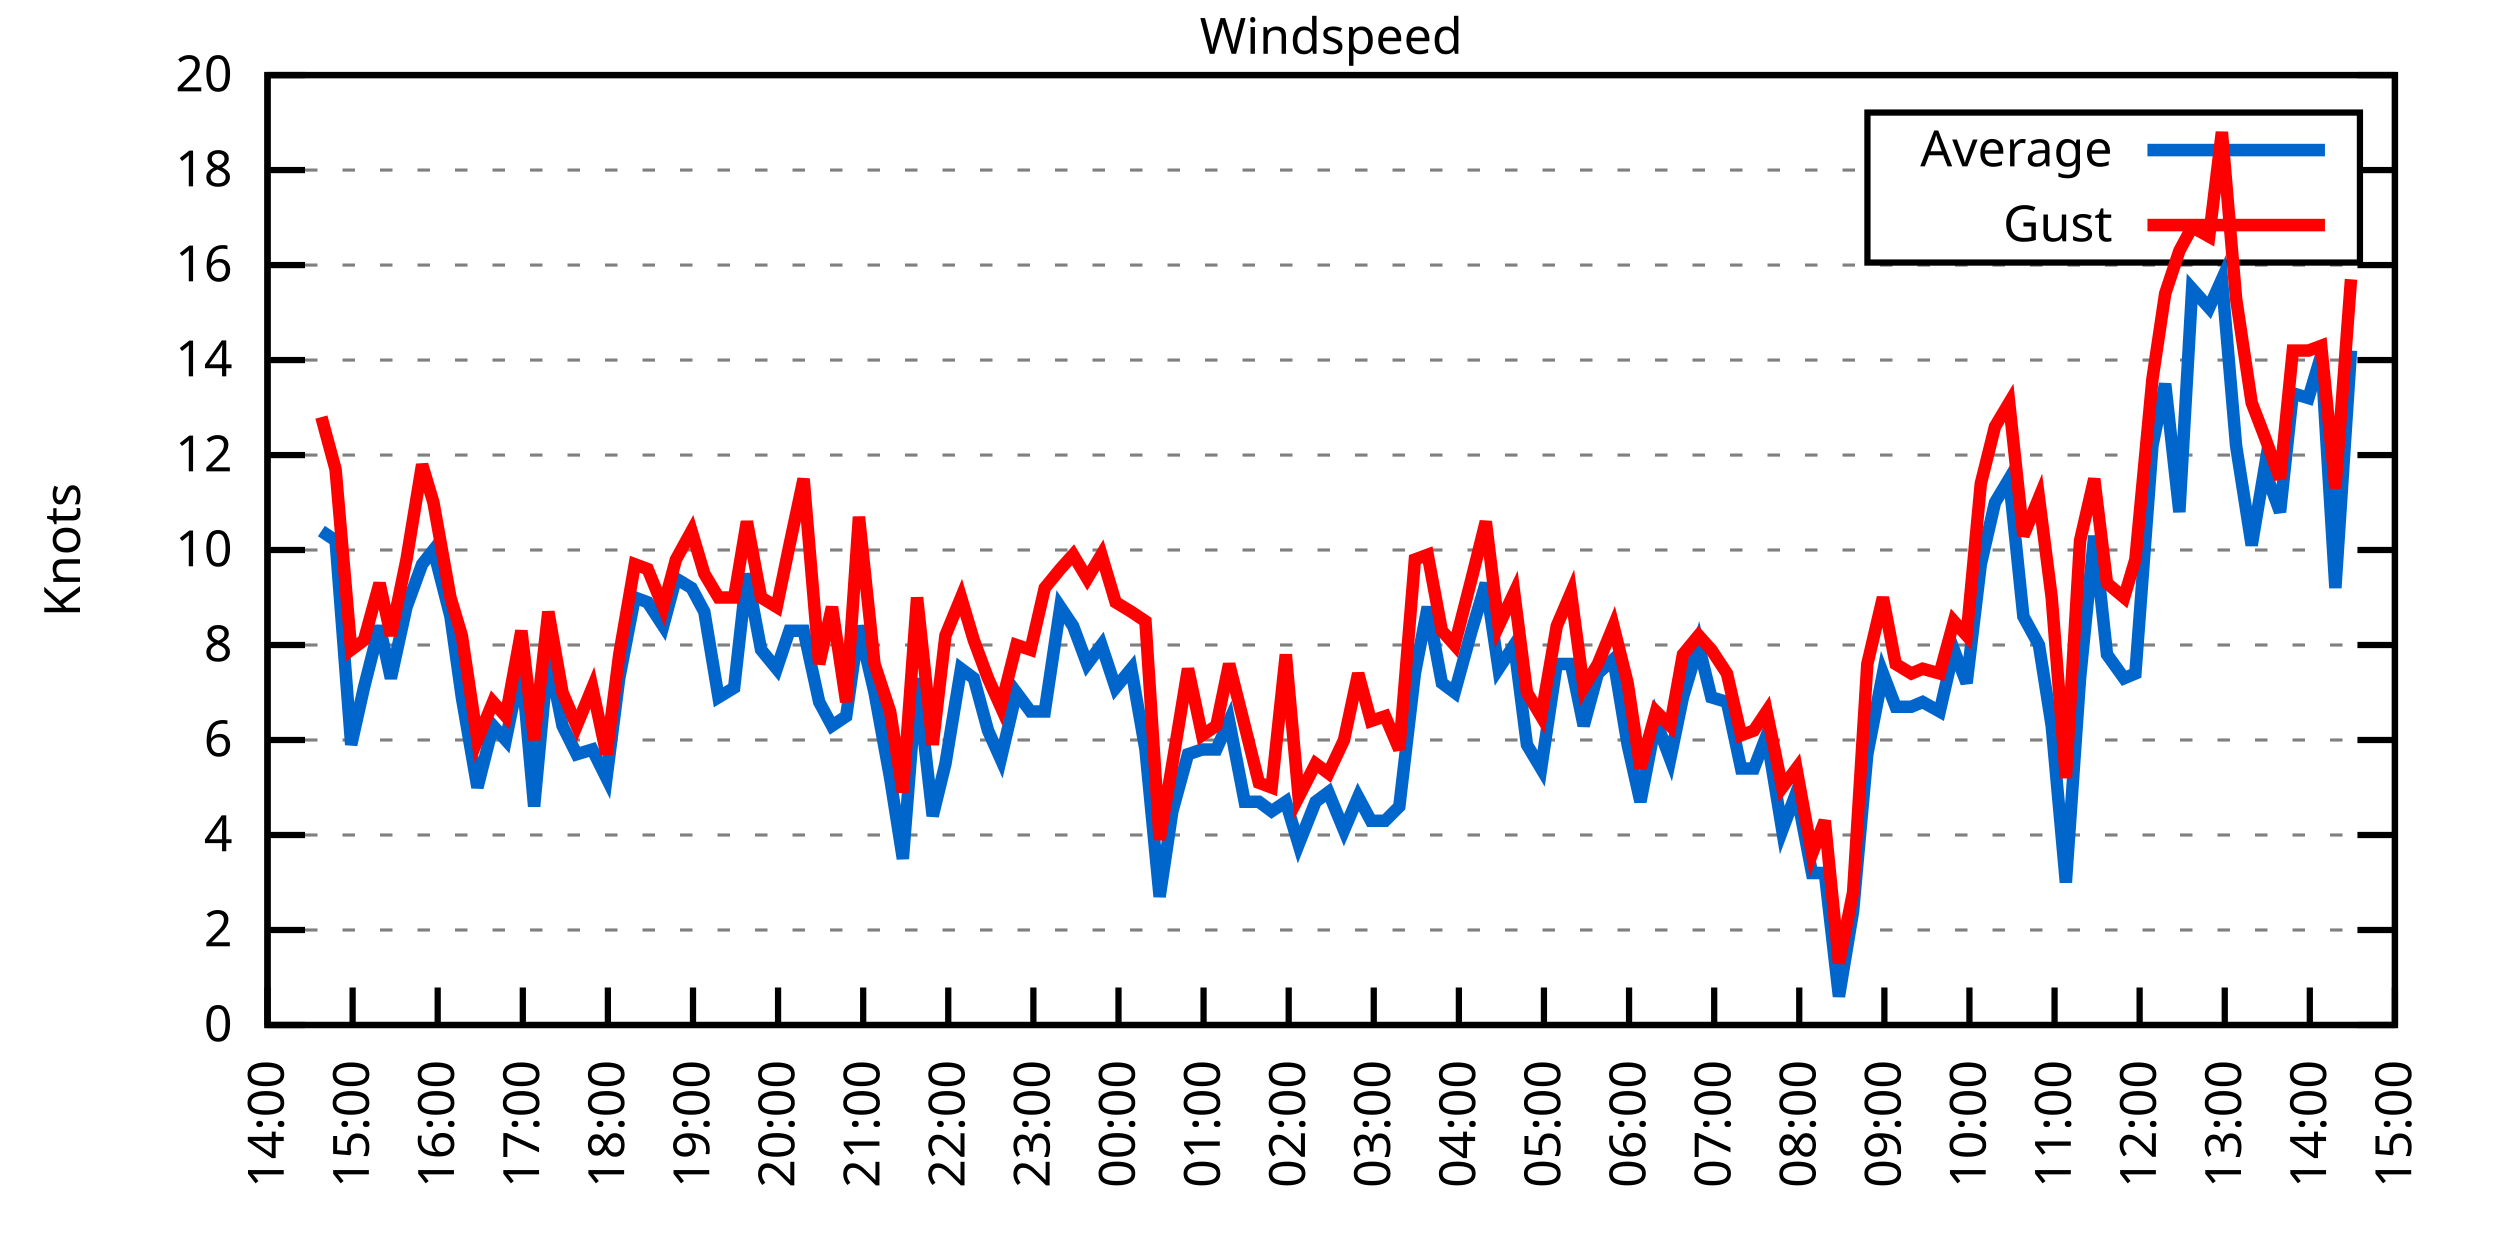
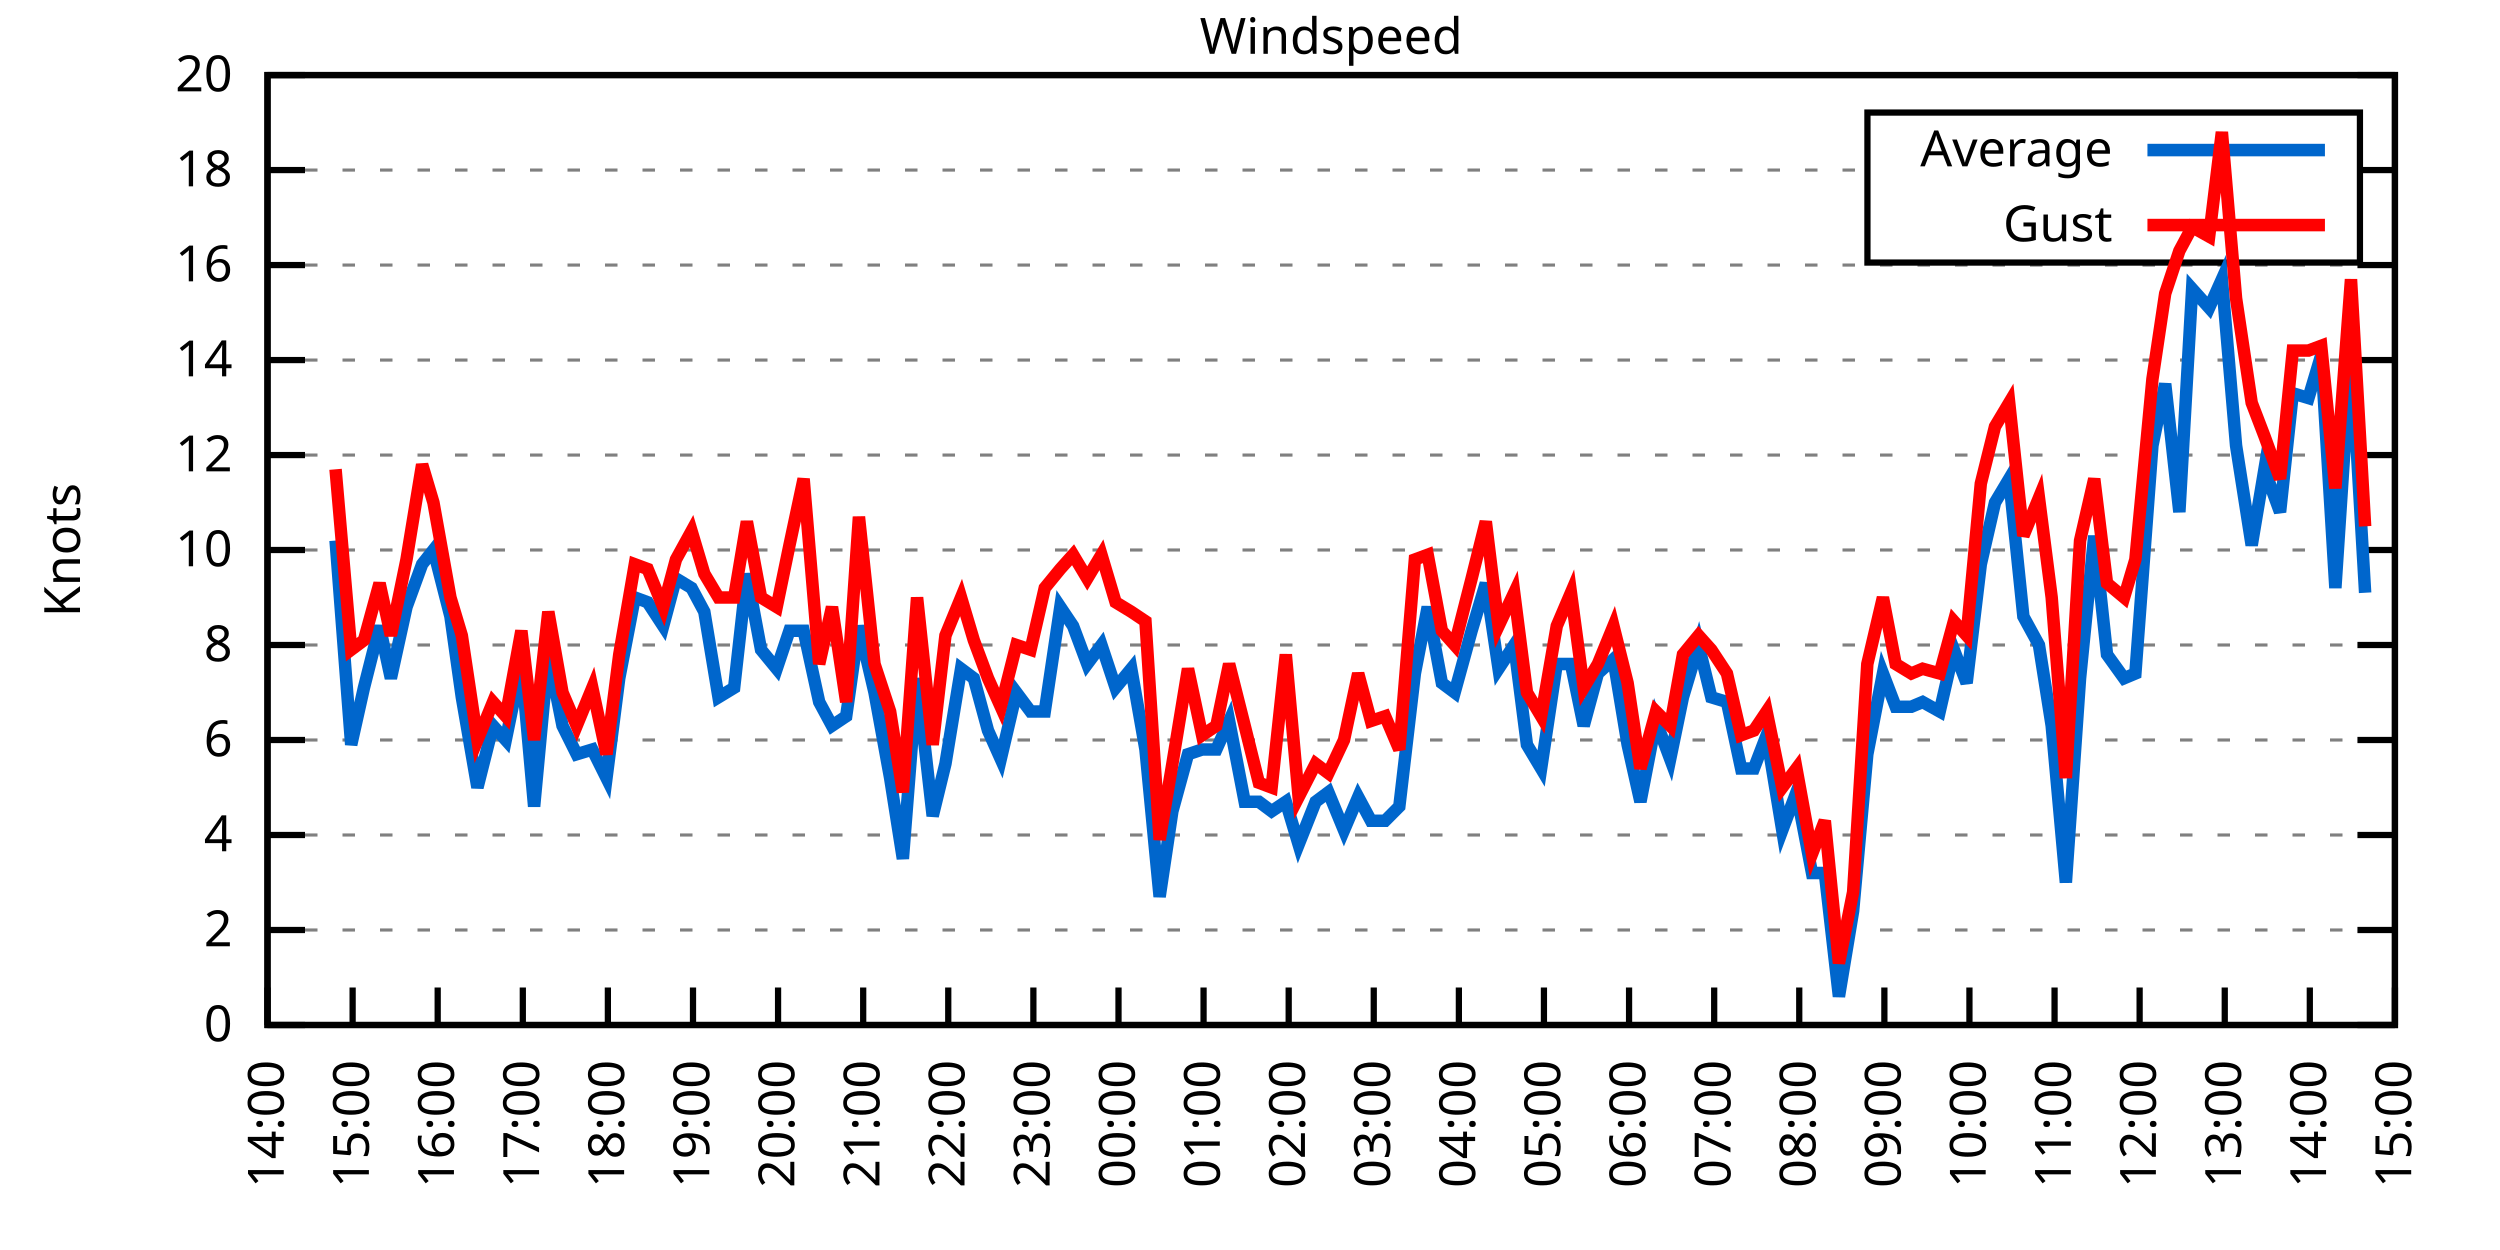
<svg xmlns="http://www.w3.org/2000/svg" xmlns:xlink="http://www.w3.org/1999/xlink" width="400" height="200" viewBox="0 0 400 200">
  <g id="gnuplot_canvas">
    <rect x="0" y="0" width="400" height="200" fill="none" />
    <defs>
      <circle id="gpDot" r="0.5" stroke-width="0.5" stroke="currentColor" />
      <path id="gpPt0" stroke-width="0.333" stroke="currentColor" d="M-1,0 h2 M0,-1 v2" />
      <path id="gpPt1" stroke-width="0.333" stroke="currentColor" d="M-1,-1 L1,1 M1,-1 L-1,1" />
      <path id="gpPt2" stroke-width="0.333" stroke="currentColor" d="M-1,0 L1,0 M0,-1 L0,1 M-1,-1 L1,1 M-1,1 L1,-1" />
      <rect id="gpPt3" stroke-width="0.333" stroke="currentColor" x="-1" y="-1" width="2" height="2" />
      <rect id="gpPt4" stroke-width="0.333" stroke="currentColor" fill="currentColor" x="-1" y="-1" width="2" height="2" />
      <circle id="gpPt5" stroke-width="0.333" stroke="currentColor" cx="0" cy="0" r="1" />
      <use xlink:href="#gpPt5" id="gpPt6" fill="currentColor" stroke="none" />
      <path id="gpPt7" stroke-width="0.333" stroke="currentColor" d="M0,-1.33 L-1.33,0.67 L1.33,0.67 z" />
      <use xlink:href="#gpPt7" id="gpPt8" fill="currentColor" stroke="none" />
      <use xlink:href="#gpPt7" id="gpPt9" stroke="currentColor" transform="rotate(180)" />
      <use xlink:href="#gpPt9" id="gpPt10" fill="currentColor" stroke="none" />
      <use xlink:href="#gpPt3" id="gpPt11" stroke="currentColor" transform="rotate(45)" />
      <use xlink:href="#gpPt11" id="gpPt12" fill="currentColor" stroke="none" />
      <path id="gpPt13" stroke-width="0.333" stroke="currentColor" d="M0,1.330 L1.265,0.411 L0.782,-1.067 L-0.782,-1.076 L-1.265,0.411 z" />
      <use xlink:href="#gpPt13" id="gpPt14" fill="currentColor" stroke="none" />
      <filter id="textbox" filterUnits="objectBoundingBox" x="0" y="0" height="1" width="1">
        <feFlood flood-color="white" flood-opacity="1" result="bgnd" />
        <feComposite in="SourceGraphic" in2="bgnd" operator="atop" />
      </filter>
      <filter id="greybox" filterUnits="objectBoundingBox" x="0" y="0" height="1" width="1">
        <feFlood flood-color="lightgrey" flood-opacity="1" result="grey" />
        <feComposite in="SourceGraphic" in2="grey" operator="atop" />
      </filter>
    </defs>
    <g fill="none" color="white" stroke="currentColor" stroke-width="1.00" stroke-linecap="butt" stroke-linejoin="miter">
</g>
    <g fill="none" color="black" stroke="currentColor" stroke-width="1.00" stroke-linecap="butt" stroke-linejoin="miter">
      <g stroke="none" shape-rendering="crispEdges">
        <polygon fill="rgb(255, 255, 255)" points="42.80,164.00 383.18,164.00 383.18,12.02 42.80,12.02 " />
      </g>
    </g>
    <g fill="none" color="black" stroke="currentColor" stroke-width="1.00" stroke-linecap="butt" stroke-linejoin="miter">
</g>
    <g fill="none" color="black" stroke="black" stroke-width="0.50" stroke-linecap="butt" stroke-linejoin="miter">
</g>
    <g fill="none" color="gray" stroke="currentColor" stroke-width="0.50" stroke-linecap="butt" stroke-linejoin="miter">
      <path stroke="gray" stroke-dasharray="2,4" class="gridline" d="M42.80,164.00 L383.19,164.00  " />
    </g>
    <g fill="none" color="gray" stroke="gray" stroke-width="1.00" stroke-linecap="butt" stroke-linejoin="miter">
</g>
    <g fill="none" color="black" stroke="currentColor" stroke-width="1.00" stroke-linecap="butt" stroke-linejoin="miter">
      <path stroke="black" d="M42.80,164.00 L48.80,164.00 M383.19,164.00 L377.19,164.00  " />
      <g transform="translate(37.20,166.60)" stroke="none" fill="black" font-family="Sans" font-size="8.00" text-anchor="end">
        <text>
          <tspan font-family="Sans"> 0</tspan>
        </text>
      </g>
    </g>
    <g fill="none" color="black" stroke="currentColor" stroke-width="1.00" stroke-linecap="butt" stroke-linejoin="miter">
</g>
    <g fill="none" color="black" stroke="black" stroke-width="0.50" stroke-linecap="butt" stroke-linejoin="miter">
</g>
    <g fill="none" color="gray" stroke="currentColor" stroke-width="0.50" stroke-linecap="butt" stroke-linejoin="miter">
      <path stroke="gray" stroke-dasharray="2,4" class="gridline" d="M42.80,148.80 L383.19,148.80  " />
    </g>
    <g fill="none" color="gray" stroke="gray" stroke-width="1.00" stroke-linecap="butt" stroke-linejoin="miter">
</g>
    <g fill="none" color="black" stroke="currentColor" stroke-width="1.00" stroke-linecap="butt" stroke-linejoin="miter">
      <path stroke="black" d="M42.80,148.80 L48.80,148.80 M383.19,148.80 L377.19,148.80  " />
      <g transform="translate(37.20,151.40)" stroke="none" fill="black" font-family="Sans" font-size="8.00" text-anchor="end">
        <text>
          <tspan font-family="Sans"> 2</tspan>
        </text>
      </g>
    </g>
    <g fill="none" color="black" stroke="currentColor" stroke-width="1.00" stroke-linecap="butt" stroke-linejoin="miter">
</g>
    <g fill="none" color="black" stroke="black" stroke-width="0.50" stroke-linecap="butt" stroke-linejoin="miter">
</g>
    <g fill="none" color="gray" stroke="currentColor" stroke-width="0.50" stroke-linecap="butt" stroke-linejoin="miter">
      <path stroke="gray" stroke-dasharray="2,4" class="gridline" d="M42.80,133.60 L383.19,133.60  " />
    </g>
    <g fill="none" color="gray" stroke="gray" stroke-width="1.00" stroke-linecap="butt" stroke-linejoin="miter">
</g>
    <g fill="none" color="black" stroke="currentColor" stroke-width="1.00" stroke-linecap="butt" stroke-linejoin="miter">
      <path stroke="black" d="M42.80,133.60 L48.80,133.60 M383.19,133.60 L377.19,133.60  " />
      <g transform="translate(37.20,136.20)" stroke="none" fill="black" font-family="Sans" font-size="8.00" text-anchor="end">
        <text>
          <tspan font-family="Sans"> 4</tspan>
        </text>
      </g>
    </g>
    <g fill="none" color="black" stroke="currentColor" stroke-width="1.00" stroke-linecap="butt" stroke-linejoin="miter">
</g>
    <g fill="none" color="black" stroke="black" stroke-width="0.50" stroke-linecap="butt" stroke-linejoin="miter">
</g>
    <g fill="none" color="gray" stroke="currentColor" stroke-width="0.50" stroke-linecap="butt" stroke-linejoin="miter">
      <path stroke="gray" stroke-dasharray="2,4" class="gridline" d="M42.80,118.40 L383.19,118.40  " />
    </g>
    <g fill="none" color="gray" stroke="gray" stroke-width="1.00" stroke-linecap="butt" stroke-linejoin="miter">
</g>
    <g fill="none" color="black" stroke="currentColor" stroke-width="1.00" stroke-linecap="butt" stroke-linejoin="miter">
      <path stroke="black" d="M42.80,118.40 L48.80,118.40 M383.19,118.40 L377.19,118.40  " />
      <g transform="translate(37.20,121.00)" stroke="none" fill="black" font-family="Sans" font-size="8.00" text-anchor="end">
        <text>
          <tspan font-family="Sans"> 6</tspan>
        </text>
      </g>
    </g>
    <g fill="none" color="black" stroke="currentColor" stroke-width="1.00" stroke-linecap="butt" stroke-linejoin="miter">
</g>
    <g fill="none" color="black" stroke="black" stroke-width="0.50" stroke-linecap="butt" stroke-linejoin="miter">
</g>
    <g fill="none" color="gray" stroke="currentColor" stroke-width="0.50" stroke-linecap="butt" stroke-linejoin="miter">
      <path stroke="gray" stroke-dasharray="2,4" class="gridline" d="M42.80,103.20 L383.19,103.20  " />
    </g>
    <g fill="none" color="gray" stroke="gray" stroke-width="1.00" stroke-linecap="butt" stroke-linejoin="miter">
</g>
    <g fill="none" color="black" stroke="currentColor" stroke-width="1.00" stroke-linecap="butt" stroke-linejoin="miter">
      <path stroke="black" d="M42.80,103.20 L48.80,103.20 M383.19,103.20 L377.19,103.20  " />
      <g transform="translate(37.20,105.80)" stroke="none" fill="black" font-family="Sans" font-size="8.00" text-anchor="end">
        <text>
          <tspan font-family="Sans"> 8</tspan>
        </text>
      </g>
    </g>
    <g fill="none" color="black" stroke="currentColor" stroke-width="1.00" stroke-linecap="butt" stroke-linejoin="miter">
</g>
    <g fill="none" color="black" stroke="black" stroke-width="0.50" stroke-linecap="butt" stroke-linejoin="miter">
</g>
    <g fill="none" color="gray" stroke="currentColor" stroke-width="0.50" stroke-linecap="butt" stroke-linejoin="miter">
      <path stroke="gray" stroke-dasharray="2,4" class="gridline" d="M42.80,88.00 L383.19,88.00  " />
    </g>
    <g fill="none" color="gray" stroke="gray" stroke-width="1.00" stroke-linecap="butt" stroke-linejoin="miter">
</g>
    <g fill="none" color="black" stroke="currentColor" stroke-width="1.00" stroke-linecap="butt" stroke-linejoin="miter">
      <path stroke="black" d="M42.80,88.00 L48.80,88.00 M383.19,88.00 L377.19,88.00  " />
      <g transform="translate(37.20,90.60)" stroke="none" fill="black" font-family="Sans" font-size="8.00" text-anchor="end">
        <text>
          <tspan font-family="Sans"> 10</tspan>
        </text>
      </g>
    </g>
    <g fill="none" color="black" stroke="currentColor" stroke-width="1.00" stroke-linecap="butt" stroke-linejoin="miter">
</g>
    <g fill="none" color="black" stroke="black" stroke-width="0.50" stroke-linecap="butt" stroke-linejoin="miter">
</g>
    <g fill="none" color="gray" stroke="currentColor" stroke-width="0.50" stroke-linecap="butt" stroke-linejoin="miter">
      <path stroke="gray" stroke-dasharray="2,4" class="gridline" d="M42.80,72.81 L383.19,72.81  " />
    </g>
    <g fill="none" color="gray" stroke="gray" stroke-width="1.00" stroke-linecap="butt" stroke-linejoin="miter">
</g>
    <g fill="none" color="black" stroke="currentColor" stroke-width="1.00" stroke-linecap="butt" stroke-linejoin="miter">
      <path stroke="black" d="M42.80,72.81 L48.80,72.81 M383.19,72.81 L377.19,72.81  " />
      <g transform="translate(37.20,75.41)" stroke="none" fill="black" font-family="Sans" font-size="8.00" text-anchor="end">
        <text>
          <tspan font-family="Sans"> 12</tspan>
        </text>
      </g>
    </g>
    <g fill="none" color="black" stroke="currentColor" stroke-width="1.00" stroke-linecap="butt" stroke-linejoin="miter">
</g>
    <g fill="none" color="black" stroke="black" stroke-width="0.50" stroke-linecap="butt" stroke-linejoin="miter">
</g>
    <g fill="none" color="gray" stroke="currentColor" stroke-width="0.50" stroke-linecap="butt" stroke-linejoin="miter">
      <path stroke="gray" stroke-dasharray="2,4" class="gridline" d="M42.80,57.61 L383.19,57.61  " />
    </g>
    <g fill="none" color="gray" stroke="gray" stroke-width="1.00" stroke-linecap="butt" stroke-linejoin="miter">
</g>
    <g fill="none" color="black" stroke="currentColor" stroke-width="1.00" stroke-linecap="butt" stroke-linejoin="miter">
      <path stroke="black" d="M42.80,57.61 L48.80,57.61 M383.19,57.61 L377.19,57.61  " />
      <g transform="translate(37.20,60.21)" stroke="none" fill="black" font-family="Sans" font-size="8.00" text-anchor="end">
        <text>
          <tspan font-family="Sans"> 14</tspan>
        </text>
      </g>
    </g>
    <g fill="none" color="black" stroke="currentColor" stroke-width="1.00" stroke-linecap="butt" stroke-linejoin="miter">
</g>
    <g fill="none" color="black" stroke="black" stroke-width="0.50" stroke-linecap="butt" stroke-linejoin="miter">
</g>
    <g fill="none" color="gray" stroke="currentColor" stroke-width="0.50" stroke-linecap="butt" stroke-linejoin="miter">
      <path stroke="gray" stroke-dasharray="2,4" class="gridline" d="M42.80,42.41 L383.19,42.41  " />
    </g>
    <g fill="none" color="gray" stroke="gray" stroke-width="1.00" stroke-linecap="butt" stroke-linejoin="miter">
</g>
    <g fill="none" color="black" stroke="currentColor" stroke-width="1.00" stroke-linecap="butt" stroke-linejoin="miter">
      <path stroke="black" d="M42.80,42.41 L48.80,42.41 M383.19,42.41 L377.19,42.41  " />
      <g transform="translate(37.20,45.01)" stroke="none" fill="black" font-family="Sans" font-size="8.00" text-anchor="end">
        <text>
          <tspan font-family="Sans"> 16</tspan>
        </text>
      </g>
    </g>
    <g fill="none" color="black" stroke="currentColor" stroke-width="1.00" stroke-linecap="butt" stroke-linejoin="miter">
</g>
    <g fill="none" color="black" stroke="black" stroke-width="0.50" stroke-linecap="butt" stroke-linejoin="miter">
</g>
    <g fill="none" color="gray" stroke="currentColor" stroke-width="0.50" stroke-linecap="butt" stroke-linejoin="miter">
      <path stroke="gray" stroke-dasharray="2,4" class="gridline" d="M42.80,27.21 L298.79,27.21 M377.59,27.21 L383.19,27.21  " />
    </g>
    <g fill="none" color="gray" stroke="gray" stroke-width="1.00" stroke-linecap="butt" stroke-linejoin="miter">
</g>
    <g fill="none" color="black" stroke="currentColor" stroke-width="1.00" stroke-linecap="butt" stroke-linejoin="miter">
      <path stroke="black" d="M42.80,27.21 L48.80,27.21 M383.19,27.21 L377.19,27.21  " />
      <g transform="translate(37.20,29.81)" stroke="none" fill="black" font-family="Sans" font-size="8.00" text-anchor="end">
        <text>
          <tspan font-family="Sans"> 18</tspan>
        </text>
      </g>
    </g>
    <g fill="none" color="black" stroke="currentColor" stroke-width="1.00" stroke-linecap="butt" stroke-linejoin="miter">
</g>
    <g fill="none" color="black" stroke="black" stroke-width="0.50" stroke-linecap="butt" stroke-linejoin="miter">
</g>
    <g fill="none" color="gray" stroke="currentColor" stroke-width="0.50" stroke-linecap="butt" stroke-linejoin="miter">
      <path stroke="gray" stroke-dasharray="2,4" class="gridline" d="M42.80,12.01 L383.19,12.01  " />
    </g>
    <g fill="none" color="gray" stroke="gray" stroke-width="1.00" stroke-linecap="butt" stroke-linejoin="miter">
</g>
    <g fill="none" color="black" stroke="currentColor" stroke-width="1.00" stroke-linecap="butt" stroke-linejoin="miter">
      <path stroke="black" d="M42.80,12.01 L48.80,12.01 M383.19,12.01 L377.19,12.01  " />
      <g transform="translate(37.20,14.61)" stroke="none" fill="black" font-family="Sans" font-size="8.00" text-anchor="end">
        <text>
          <tspan font-family="Sans"> 20</tspan>
        </text>
      </g>
    </g>
    <g fill="none" color="black" stroke="currentColor" stroke-width="1.00" stroke-linecap="butt" stroke-linejoin="miter">
      <path stroke="black" d="M42.80,164.00 L42.80,158.00  " />
      <g transform="translate(45.40,169.60) rotate(270.00)" stroke="none" fill="black" font-family="Sans" font-size="8.00" text-anchor="end">
        <text>
          <tspan font-family="Sans">14:00</tspan>
        </text>
      </g>
    </g>
    <g fill="none" color="black" stroke="currentColor" stroke-width="1.00" stroke-linecap="butt" stroke-linejoin="miter">
      <path stroke="black" d="M56.42,164.00 L56.42,158.00  " />
      <g transform="translate(59.02,169.60) rotate(270.00)" stroke="none" fill="black" font-family="Sans" font-size="8.00" text-anchor="end">
        <text>
          <tspan font-family="Sans">15:00</tspan>
        </text>
      </g>
    </g>
    <g fill="none" color="black" stroke="currentColor" stroke-width="1.00" stroke-linecap="butt" stroke-linejoin="miter">
      <path stroke="black" d="M70.03,164.00 L70.03,158.00  " />
      <g transform="translate(72.63,169.60) rotate(270.00)" stroke="none" fill="black" font-family="Sans" font-size="8.00" text-anchor="end">
        <text>
          <tspan font-family="Sans">16:00</tspan>
        </text>
      </g>
    </g>
    <g fill="none" color="black" stroke="currentColor" stroke-width="1.00" stroke-linecap="butt" stroke-linejoin="miter">
      <path stroke="black" d="M83.65,164.00 L83.65,158.00  " />
      <g transform="translate(86.25,169.60) rotate(270.00)" stroke="none" fill="black" font-family="Sans" font-size="8.00" text-anchor="end">
        <text>
          <tspan font-family="Sans">17:00</tspan>
        </text>
      </g>
    </g>
    <g fill="none" color="black" stroke="currentColor" stroke-width="1.00" stroke-linecap="butt" stroke-linejoin="miter">
      <path stroke="black" d="M97.26,164.00 L97.26,158.00  " />
      <g transform="translate(99.86,169.60) rotate(270.00)" stroke="none" fill="black" font-family="Sans" font-size="8.00" text-anchor="end">
        <text>
          <tspan font-family="Sans">18:00</tspan>
        </text>
      </g>
    </g>
    <g fill="none" color="black" stroke="currentColor" stroke-width="1.00" stroke-linecap="butt" stroke-linejoin="miter">
      <path stroke="black" d="M110.88,164.00 L110.88,158.00  " />
      <g transform="translate(113.48,169.60) rotate(270.00)" stroke="none" fill="black" font-family="Sans" font-size="8.00" text-anchor="end">
        <text>
          <tspan font-family="Sans">19:00</tspan>
        </text>
      </g>
    </g>
    <g fill="none" color="black" stroke="currentColor" stroke-width="1.00" stroke-linecap="butt" stroke-linejoin="miter">
      <path stroke="black" d="M124.49,164.00 L124.49,158.00  " />
      <g transform="translate(127.09,169.60) rotate(270.00)" stroke="none" fill="black" font-family="Sans" font-size="8.00" text-anchor="end">
        <text>
          <tspan font-family="Sans">20:00</tspan>
        </text>
      </g>
    </g>
    <g fill="none" color="black" stroke="currentColor" stroke-width="1.00" stroke-linecap="butt" stroke-linejoin="miter">
      <path stroke="black" d="M138.11,164.00 L138.11,158.00  " />
      <g transform="translate(140.71,169.60) rotate(270.00)" stroke="none" fill="black" font-family="Sans" font-size="8.00" text-anchor="end">
        <text>
          <tspan font-family="Sans">21:00</tspan>
        </text>
      </g>
    </g>
    <g fill="none" color="black" stroke="currentColor" stroke-width="1.00" stroke-linecap="butt" stroke-linejoin="miter">
      <path stroke="black" d="M151.72,164.00 L151.72,158.00  " />
      <g transform="translate(154.32,169.60) rotate(270.00)" stroke="none" fill="black" font-family="Sans" font-size="8.00" text-anchor="end">
        <text>
          <tspan font-family="Sans">22:00</tspan>
        </text>
      </g>
    </g>
    <g fill="none" color="black" stroke="currentColor" stroke-width="1.00" stroke-linecap="butt" stroke-linejoin="miter">
      <path stroke="black" d="M165.34,164.00 L165.34,158.00  " />
      <g transform="translate(167.94,169.60) rotate(270.00)" stroke="none" fill="black" font-family="Sans" font-size="8.00" text-anchor="end">
        <text>
          <tspan font-family="Sans">23:00</tspan>
        </text>
      </g>
    </g>
    <g fill="none" color="black" stroke="currentColor" stroke-width="1.00" stroke-linecap="butt" stroke-linejoin="miter">
      <path stroke="black" d="M178.96,164.00 L178.96,158.00  " />
      <g transform="translate(181.56,169.60) rotate(270.00)" stroke="none" fill="black" font-family="Sans" font-size="8.00" text-anchor="end">
        <text>
          <tspan font-family="Sans">00:00</tspan>
        </text>
      </g>
    </g>
    <g fill="none" color="black" stroke="currentColor" stroke-width="1.00" stroke-linecap="butt" stroke-linejoin="miter">
      <path stroke="black" d="M192.57,164.00 L192.57,158.00  " />
      <g transform="translate(195.17,169.60) rotate(270.00)" stroke="none" fill="black" font-family="Sans" font-size="8.00" text-anchor="end">
        <text>
          <tspan font-family="Sans">01:00</tspan>
        </text>
      </g>
    </g>
    <g fill="none" color="black" stroke="currentColor" stroke-width="1.00" stroke-linecap="butt" stroke-linejoin="miter">
      <path stroke="black" d="M206.19,164.00 L206.19,158.00  " />
      <g transform="translate(208.79,169.60) rotate(270.00)" stroke="none" fill="black" font-family="Sans" font-size="8.00" text-anchor="end">
        <text>
          <tspan font-family="Sans">02:00</tspan>
        </text>
      </g>
    </g>
    <g fill="none" color="black" stroke="currentColor" stroke-width="1.00" stroke-linecap="butt" stroke-linejoin="miter">
      <path stroke="black" d="M219.80,164.00 L219.80,158.00  " />
      <g transform="translate(222.40,169.60) rotate(270.00)" stroke="none" fill="black" font-family="Sans" font-size="8.00" text-anchor="end">
        <text>
          <tspan font-family="Sans">03:00</tspan>
        </text>
      </g>
    </g>
    <g fill="none" color="black" stroke="currentColor" stroke-width="1.00" stroke-linecap="butt" stroke-linejoin="miter">
      <path stroke="black" d="M233.42,164.00 L233.42,158.00  " />
      <g transform="translate(236.02,169.60) rotate(270.00)" stroke="none" fill="black" font-family="Sans" font-size="8.00" text-anchor="end">
        <text>
          <tspan font-family="Sans">04:00</tspan>
        </text>
      </g>
    </g>
    <g fill="none" color="black" stroke="currentColor" stroke-width="1.00" stroke-linecap="butt" stroke-linejoin="miter">
      <path stroke="black" d="M247.03,164.00 L247.03,158.00  " />
      <g transform="translate(249.63,169.60) rotate(270.00)" stroke="none" fill="black" font-family="Sans" font-size="8.00" text-anchor="end">
        <text>
          <tspan font-family="Sans">05:00</tspan>
        </text>
      </g>
    </g>
    <g fill="none" color="black" stroke="currentColor" stroke-width="1.00" stroke-linecap="butt" stroke-linejoin="miter">
      <path stroke="black" d="M260.65,164.00 L260.65,158.00  " />
      <g transform="translate(263.25,169.60) rotate(270.00)" stroke="none" fill="black" font-family="Sans" font-size="8.00" text-anchor="end">
        <text>
          <tspan font-family="Sans">06:00</tspan>
        </text>
      </g>
    </g>
    <g fill="none" color="black" stroke="currentColor" stroke-width="1.00" stroke-linecap="butt" stroke-linejoin="miter">
      <path stroke="black" d="M274.27,164.00 L274.27,158.00  " />
      <g transform="translate(276.87,169.60) rotate(270.00)" stroke="none" fill="black" font-family="Sans" font-size="8.00" text-anchor="end">
        <text>
          <tspan font-family="Sans">07:00</tspan>
        </text>
      </g>
    </g>
    <g fill="none" color="black" stroke="currentColor" stroke-width="1.00" stroke-linecap="butt" stroke-linejoin="miter">
      <path stroke="black" d="M287.88,164.00 L287.88,158.00  " />
      <g transform="translate(290.48,169.60) rotate(270.00)" stroke="none" fill="black" font-family="Sans" font-size="8.00" text-anchor="end">
        <text>
          <tspan font-family="Sans">08:00</tspan>
        </text>
      </g>
    </g>
    <g fill="none" color="black" stroke="currentColor" stroke-width="1.00" stroke-linecap="butt" stroke-linejoin="miter">
      <path stroke="black" d="M301.50,164.00 L301.50,158.00  " />
      <g transform="translate(304.10,169.60) rotate(270.00)" stroke="none" fill="black" font-family="Sans" font-size="8.00" text-anchor="end">
        <text>
          <tspan font-family="Sans">09:00</tspan>
        </text>
      </g>
    </g>
    <g fill="none" color="black" stroke="currentColor" stroke-width="1.00" stroke-linecap="butt" stroke-linejoin="miter">
      <path stroke="black" d="M315.11,164.00 L315.11,158.00  " />
      <g transform="translate(317.71,169.60) rotate(270.00)" stroke="none" fill="black" font-family="Sans" font-size="8.00" text-anchor="end">
        <text>
          <tspan font-family="Sans">10:00</tspan>
        </text>
      </g>
    </g>
    <g fill="none" color="black" stroke="currentColor" stroke-width="1.00" stroke-linecap="butt" stroke-linejoin="miter">
      <path stroke="black" d="M328.73,164.00 L328.73,158.00  " />
      <g transform="translate(331.33,169.60) rotate(270.00)" stroke="none" fill="black" font-family="Sans" font-size="8.00" text-anchor="end">
        <text>
          <tspan font-family="Sans">11:00</tspan>
        </text>
      </g>
    </g>
    <g fill="none" color="black" stroke="currentColor" stroke-width="1.00" stroke-linecap="butt" stroke-linejoin="miter">
      <path stroke="black" d="M342.34,164.00 L342.34,158.00  " />
      <g transform="translate(344.94,169.60) rotate(270.00)" stroke="none" fill="black" font-family="Sans" font-size="8.00" text-anchor="end">
        <text>
          <tspan font-family="Sans">12:00</tspan>
        </text>
      </g>
    </g>
    <g fill="none" color="black" stroke="currentColor" stroke-width="1.00" stroke-linecap="butt" stroke-linejoin="miter">
      <path stroke="black" d="M355.96,164.00 L355.96,158.00  " />
      <g transform="translate(358.56,169.60) rotate(270.00)" stroke="none" fill="black" font-family="Sans" font-size="8.00" text-anchor="end">
        <text>
          <tspan font-family="Sans">13:00</tspan>
        </text>
      </g>
    </g>
    <g fill="none" color="black" stroke="currentColor" stroke-width="1.00" stroke-linecap="butt" stroke-linejoin="miter">
      <path stroke="black" d="M369.57,164.00 L369.57,158.00  " />
      <g transform="translate(372.17,169.60) rotate(270.00)" stroke="none" fill="black" font-family="Sans" font-size="8.00" text-anchor="end">
        <text>
          <tspan font-family="Sans">14:00</tspan>
        </text>
      </g>
    </g>
    <g fill="none" color="black" stroke="currentColor" stroke-width="1.00" stroke-linecap="butt" stroke-linejoin="miter">
      <path stroke="black" d="M383.19,164.00 L383.19,158.00  " />
      <g transform="translate(385.79,169.60) rotate(270.00)" stroke="none" fill="black" font-family="Sans" font-size="8.00" text-anchor="end">
        <text>
          <tspan font-family="Sans">15:00</tspan>
        </text>
      </g>
    </g>
    <g fill="none" color="black" stroke="currentColor" stroke-width="1.00" stroke-linecap="butt" stroke-linejoin="miter">
</g>
    <g fill="none" color="black" stroke="currentColor" stroke-width="1.00" stroke-linecap="butt" stroke-linejoin="miter">
      <path stroke="black" d="M42.80,12.01 L42.80,164.00 L383.19,164.00 L383.19,12.01 L42.80,12.01 Z  " />
    </g>
    <g fill="none" color="black" stroke="currentColor" stroke-width="1.00" stroke-linecap="butt" stroke-linejoin="miter">
</g>
    <g fill="none" color="black" stroke="currentColor" stroke-width="1.00" stroke-linecap="butt" stroke-linejoin="miter">
      <path stroke="black" d="M298.79,42.01 L298.79,18.01 L377.59,18.01 L377.59,42.01 L298.79,42.01 Z  " />
    </g>
    <g id="Windspeed_plot_1">
      <g fill="none" color="white" stroke="black" stroke-width="2.00" stroke-linecap="butt" stroke-linejoin="miter">
</g>
      <g fill="none" color="black" stroke="currentColor" stroke-width="2.00" stroke-linecap="butt" stroke-linejoin="miter">
        <g transform="translate(337.99,26.61)" stroke="none" fill="black" font-family="Sans" font-size="8.00" text-anchor="end">
          <text>
            <tspan font-family="Sans">Average</tspan>
          </text>
        </g>
      </g>
      <g fill="none" color="black" stroke="currentColor" stroke-width="2.00" stroke-linecap="butt" stroke-linejoin="miter">
-         <path stroke="rgb(  0, 102, 204)" d="M343.59,24.01 L371.99,24.01 M51.42,84.97 L53.69,86.49 L56.19,119.16 L58.23,110.04 L60.73,100.16 L62.54,108.52   L65.04,97.12 L67.54,90.28 L69.35,88.00 L72.07,98.64 L73.89,111.56 L76.39,126.00 L78.88,116.12 L80.92,118.40   L83.42,106.24 L85.46,129.04 L87.73,104.72 L90.00,116.12 L92.27,120.68 L94.77,119.92 L97.04,124.48 L99.08,108.52   L101.57,95.60 L103.62,96.36 L106.11,100.16 L108.15,92.56 L110.65,94.08 L112.69,97.88 L114.96,111.56 L117.46,110.04   L119.50,91.80 L121.77,103.96 L124.27,107.00 L126.31,100.92 L128.58,100.92 L131.07,112.32 L133.12,116.12 L135.39,114.60   L137.43,100.16 L139.92,110.80 L142.42,124.48 L144.46,137.40 L146.73,108.52 L149.23,130.56 L151.27,122.20 L153.77,107.00   L155.81,108.52 L158.08,116.88 L160.12,121.44 L162.62,110.80 L164.89,113.84 L167.16,113.84 L169.65,97.12 L171.69,100.16   L173.96,106.24 L176.23,103.20 L178.50,110.04 L181.00,107.00 L183.27,119.92 L185.54,143.48 L187.58,129.80 L190.08,120.68   L192.34,119.92 L194.61,119.92 L196.66,115.36 L199.15,128.28 L201.42,128.28 L203.46,129.80 L205.73,128.28 L207.78,135.12   L210.50,128.28 L212.54,126.76 L215.04,132.84 L217.31,127.52 L219.35,131.32 L221.62,131.32 L223.89,129.04 L226.38,107.76   L228.43,97.12 L230.70,109.28 L232.74,110.80 L235.46,100.92 L237.73,93.32 L239.77,107.00 L242.27,103.20 L244.31,119.16   L246.58,122.96 L249.08,106.24 L251.35,106.24 L253.39,116.12 L255.66,107.76 L258.15,105.48 L260.42,119.16 L262.47,128.28   L264.96,115.36 L267.23,121.44 L269.27,111.56 L271.77,103.20 L273.81,111.56 L276.31,112.32 L278.58,122.96 L280.62,122.96   L282.66,117.64 L285.16,132.84 L287.43,126.76 L289.92,139.68 L291.97,139.68 L294.23,159.44 L296.50,145.76 L298.77,120.68   L301.27,107.76 L303.31,113.08 L305.81,113.08 L307.62,112.32 L310.35,113.84 L312.62,103.96 L314.66,109.28 L316.93,90.28   L319.20,80.41 L321.47,76.61 L323.74,98.64 L326.23,103.20 L328.27,116.12 L330.54,141.20 L332.81,108.52 L335.08,85.73   L337.12,104.72 L339.85,108.52 L341.66,107.76 L344.39,71.29 L346.43,61.41 L348.70,81.93 L350.74,46.21 L353.46,49.25   L355.50,44.69 L357.77,71.29 L360.27,87.25 L362.31,75.09 L364.81,81.93 L366.85,62.93 L369.35,63.69 L371.39,56.85   L373.66,94.08 L376.16,56.09  " />
+         <path stroke="rgb(  0, 102, 204)" d="M343.59,24.01 L371.99,24.01 M53.69,86.49 L56.19,119.16 L58.23,110.04 L60.73,100.16 L62.54,108.52 L65.04,97.12   L67.54,90.28 L69.35,88.00 L72.07,98.64 L73.89,111.56 L76.39,126.00 L78.88,116.12 L80.92,118.40 L83.42,106.24   L85.46,129.04 L87.73,104.72 L90.00,116.12 L92.27,120.68 L94.77,119.92 L97.04,124.48 L99.08,108.52 L101.57,95.60   L103.62,96.36 L106.11,100.16 L108.15,92.56 L110.65,94.08 L112.69,97.88 L114.96,111.56 L117.46,110.04 L119.50,91.80   L121.77,103.96 L124.27,107.00 L126.31,100.92 L128.58,100.92 L131.07,112.32 L133.12,116.12 L135.39,114.60 L137.43,100.16   L139.92,110.80 L142.42,124.48 L144.46,137.40 L146.73,108.52 L149.23,130.56 L151.27,122.20 L153.77,107.00 L155.81,108.52   L158.08,116.88 L160.12,121.44 L162.62,110.80 L164.89,113.84 L167.16,113.84 L169.65,97.12 L171.69,100.16 L173.96,106.24   L176.23,103.20 L178.50,110.04 L181.00,107.00 L183.27,119.92 L185.54,143.48 L187.58,129.80 L190.08,120.68 L192.34,119.92   L194.61,119.92 L196.66,115.36 L199.15,128.28 L201.42,128.28 L203.46,129.80 L205.73,128.28 L207.78,135.12 L210.50,128.28   L212.54,126.76 L215.04,132.84 L217.31,127.52 L219.35,131.32 L221.62,131.32 L223.89,129.04 L226.38,107.76 L228.43,97.12   L230.70,109.28 L232.74,110.80 L235.46,100.92 L237.73,93.32 L239.77,107.00 L242.27,103.20 L244.31,119.16 L246.58,122.96   L249.08,106.24 L251.35,106.24 L253.39,116.12 L255.66,107.76 L258.15,105.48 L260.42,119.16 L262.47,128.28 L264.96,115.36   L267.23,121.44 L269.27,111.56 L271.77,103.20 L273.81,111.56 L276.31,112.32 L278.58,122.96 L280.62,122.96 L282.66,117.64   L285.16,132.84 L287.43,126.76 L289.92,139.68 L291.97,139.68 L294.23,159.44 L296.50,145.76 L298.77,120.68 L301.27,107.76   L303.31,113.08 L305.81,113.08 L307.62,112.32 L310.35,113.84 L312.62,103.96 L314.66,109.28 L316.93,90.28 L319.20,80.41   L321.47,76.61 L323.74,98.64 L326.23,103.20 L328.27,116.12 L330.54,141.20 L332.81,108.52 L335.08,85.73 L337.12,104.72   L339.85,108.52 L341.66,107.76 L344.39,71.29 L346.43,61.41 L348.70,81.93 L350.74,46.21 L353.46,49.25 L355.50,44.69   L357.77,71.29 L360.27,87.25 L362.31,75.09 L364.81,81.93 L366.85,62.93 L369.35,63.69 L371.39,56.85 L373.66,94.08   L376.16,56.09 L378.42,94.84  " />
      </g>
    </g>
    <g id="Windspeed_plot_2">
      <g fill="none" color="black" stroke="currentColor" stroke-width="2.00" stroke-linecap="butt" stroke-linejoin="miter">
        <g transform="translate(337.99,38.61)" stroke="none" fill="black" font-family="Sans" font-size="8.00" text-anchor="end">
          <text>
            <tspan font-family="Sans">Gust</tspan>
          </text>
        </g>
      </g>
      <g fill="none" color="black" stroke="currentColor" stroke-width="2.00" stroke-linecap="butt" stroke-linejoin="miter">
-         <path stroke="rgb(255,   0,   0)" d="M343.59,36.01 L371.99,36.01 M51.42,66.73 L53.69,75.09 L56.19,103.96 L58.23,102.44 L60.73,93.32 L62.54,101.68   L65.04,89.52 L67.54,74.33 L69.35,80.41 L72.07,95.60 L73.89,101.68 L76.39,118.40 L78.88,112.32 L80.92,114.60   L83.42,100.92 L85.46,118.40 L87.73,97.88 L90.00,110.80 L92.27,116.12 L94.77,110.04 L97.04,120.68 L99.08,104.72   L101.57,90.28 L103.62,91.04 L106.11,97.12 L108.15,89.52 L110.65,84.97 L112.69,91.80 L114.96,95.60 L117.46,95.60   L119.50,83.45 L121.77,95.60 L124.27,97.12 L126.31,87.25 L128.58,76.61 L131.07,106.24 L133.12,97.12 L135.39,112.32   L137.43,82.69 L139.92,106.24 L142.42,113.84 L144.46,126.76 L146.73,95.60 L149.23,119.16 L151.27,101.68 L153.77,95.60   L155.81,102.44 L158.08,108.52 L160.12,113.08 L162.62,103.20 L164.89,103.96 L167.16,94.08 L169.65,91.04 L171.69,88.76   L173.96,92.56 L176.23,88.76 L178.50,96.36 L181.00,97.88 L183.27,99.40 L185.54,134.36 L187.58,122.20 L190.08,107.00   L192.34,117.64 L194.61,116.12 L196.66,106.24 L199.15,116.12 L201.42,125.24 L203.46,126.00 L205.73,104.72 L207.78,127.52   L210.50,122.20 L212.54,123.72 L215.04,118.40 L217.31,107.76 L219.35,115.36 L221.62,114.60 L223.89,119.92 L226.38,89.52   L228.43,88.76 L230.70,100.92 L232.74,103.20 L235.46,92.56 L237.73,83.45 L239.77,100.16 L242.27,94.84 L244.31,110.80   L246.58,114.60 L249.08,100.16 L251.35,94.84 L253.39,110.04 L255.66,106.24 L258.15,100.16 L260.42,109.28 L262.47,122.96   L264.96,113.84 L267.23,116.12 L269.27,104.72 L271.77,101.68 L273.81,103.96 L276.31,107.76 L278.58,117.64 L280.62,116.88   L282.66,113.84 L285.16,126.00 L287.43,122.96 L289.92,136.64 L291.97,131.32 L294.23,154.12 L296.50,142.72 L298.77,106.24   L301.27,95.60 L303.31,106.24 L305.81,107.76 L307.62,107.00 L310.35,107.76 L312.62,99.40 L314.66,101.68 L316.93,77.37   L319.20,68.25 L321.47,64.45 L323.74,85.73 L326.23,79.65 L328.27,95.60 L330.54,124.48 L332.81,86.49 L335.08,76.61   L337.12,93.32 L339.85,95.60 L341.66,89.52 L344.39,60.65 L346.43,46.97 L348.70,40.13 L350.74,36.33 L353.46,37.85   L355.50,21.13 L357.77,47.73 L360.27,64.45 L362.31,69.77 L364.81,76.61 L366.85,56.09 L369.35,56.09 L371.39,55.33   L373.66,78.13 L376.16,44.69  " />
+         <path stroke="rgb(255,   0,   0)" d="M343.59,36.01 L371.99,36.01 M53.69,75.09 L56.19,103.96 L58.23,102.44 L60.73,93.32 L62.54,101.68 L65.04,89.52   L67.54,74.33 L69.35,80.41 L72.07,95.60 L73.89,101.68 L76.39,118.40 L78.88,112.32 L80.92,114.60 L83.42,100.92   L85.46,118.40 L87.73,97.88 L90.00,110.80 L92.27,116.12 L94.77,110.04 L97.04,120.68 L99.08,104.72 L101.57,90.28   L103.62,91.04 L106.11,97.12 L108.15,89.52 L110.65,84.97 L112.69,91.80 L114.96,95.60 L117.46,95.60 L119.50,83.45   L121.77,95.60 L124.27,97.12 L126.31,87.25 L128.58,76.61 L131.07,106.24 L133.12,97.12 L135.39,112.32 L137.43,82.69   L139.92,106.24 L142.42,113.84 L144.46,126.76 L146.73,95.60 L149.23,119.16 L151.27,101.68 L153.77,95.60 L155.81,102.44   L158.08,108.52 L160.12,113.08 L162.62,103.20 L164.89,103.96 L167.16,94.08 L169.65,91.04 L171.69,88.76 L173.96,92.56   L176.23,88.76 L178.50,96.36 L181.00,97.88 L183.27,99.40 L185.54,134.36 L187.58,122.20 L190.08,107.00 L192.34,117.64   L194.61,116.12 L196.66,106.24 L199.15,116.12 L201.42,125.24 L203.46,126.00 L205.73,104.72 L207.78,127.52 L210.50,122.20   L212.54,123.72 L215.04,118.40 L217.31,107.76 L219.35,115.36 L221.62,114.60 L223.89,119.92 L226.38,89.52 L228.43,88.76   L230.70,100.92 L232.74,103.20 L235.46,92.56 L237.73,83.45 L239.77,100.16 L242.27,94.84 L244.31,110.80 L246.58,114.60   L249.08,100.16 L251.35,94.84 L253.39,110.04 L255.66,106.24 L258.15,100.16 L260.42,109.28 L262.47,122.96 L264.96,113.84   L267.23,116.12 L269.27,104.72 L271.77,101.68 L273.81,103.96 L276.31,107.76 L278.58,117.64 L280.62,116.88 L282.66,113.84   L285.16,126.00 L287.43,122.96 L289.92,136.64 L291.97,131.32 L294.23,154.12 L296.50,142.72 L298.77,106.24 L301.27,95.60   L303.31,106.24 L305.81,107.76 L307.62,107.00 L310.35,107.76 L312.62,99.40 L314.66,101.68 L316.93,77.37 L319.20,68.25   L321.47,64.45 L323.74,85.73 L326.23,79.65 L328.27,95.60 L330.54,124.48 L332.81,86.49 L335.08,76.61 L337.12,93.32   L339.85,95.60 L341.66,89.52 L344.39,60.65 L346.43,46.97 L348.70,40.13 L350.74,36.33 L353.46,37.85 L355.50,21.13   L357.77,47.73 L360.27,64.45 L362.31,69.77 L364.81,76.61 L366.85,56.09 L369.35,56.09 L371.39,55.33 L373.66,78.13   L376.16,44.69 L378.42,84.21  " />
      </g>
    </g>
    <g fill="none" color="black" stroke="currentColor" stroke-width="2.00" stroke-linecap="butt" stroke-linejoin="miter">
</g>
    <g fill="none" color="black" stroke="black" stroke-width="1.00" stroke-linecap="butt" stroke-linejoin="miter">
</g>
    <g fill="none" color="black" stroke="currentColor" stroke-width="1.00" stroke-linecap="butt" stroke-linejoin="miter">
      <path stroke="black" d="M42.80,12.01 L42.80,164.00 L383.19,164.00 L383.19,12.01 L42.80,12.01 Z  " />
      <g transform="translate(12.80,88.01) rotate(270.00)" stroke="none" fill="black" font-family="Sans" font-size="8.00" text-anchor="middle">
        <text>
          <tspan font-family="Sans">Knots</tspan>
        </text>
      </g>
    </g>
    <g fill="none" color="black" stroke="currentColor" stroke-width="1.00" stroke-linecap="butt" stroke-linejoin="miter">
</g>
    <g fill="none" color="black" stroke="currentColor" stroke-width="1.00" stroke-linecap="butt" stroke-linejoin="miter">
      <g transform="translate(212.99,8.61)" stroke="none" fill="black" font-family="Sans" font-size="8.00" text-anchor="middle">
        <text>
          <tspan font-family="Sans">Windspeed</tspan>
        </text>
      </g>
    </g>
    <g fill="none" color="black" stroke="currentColor" stroke-width="1.00" stroke-linecap="butt" stroke-linejoin="miter">
</g>
  </g>
</svg>
